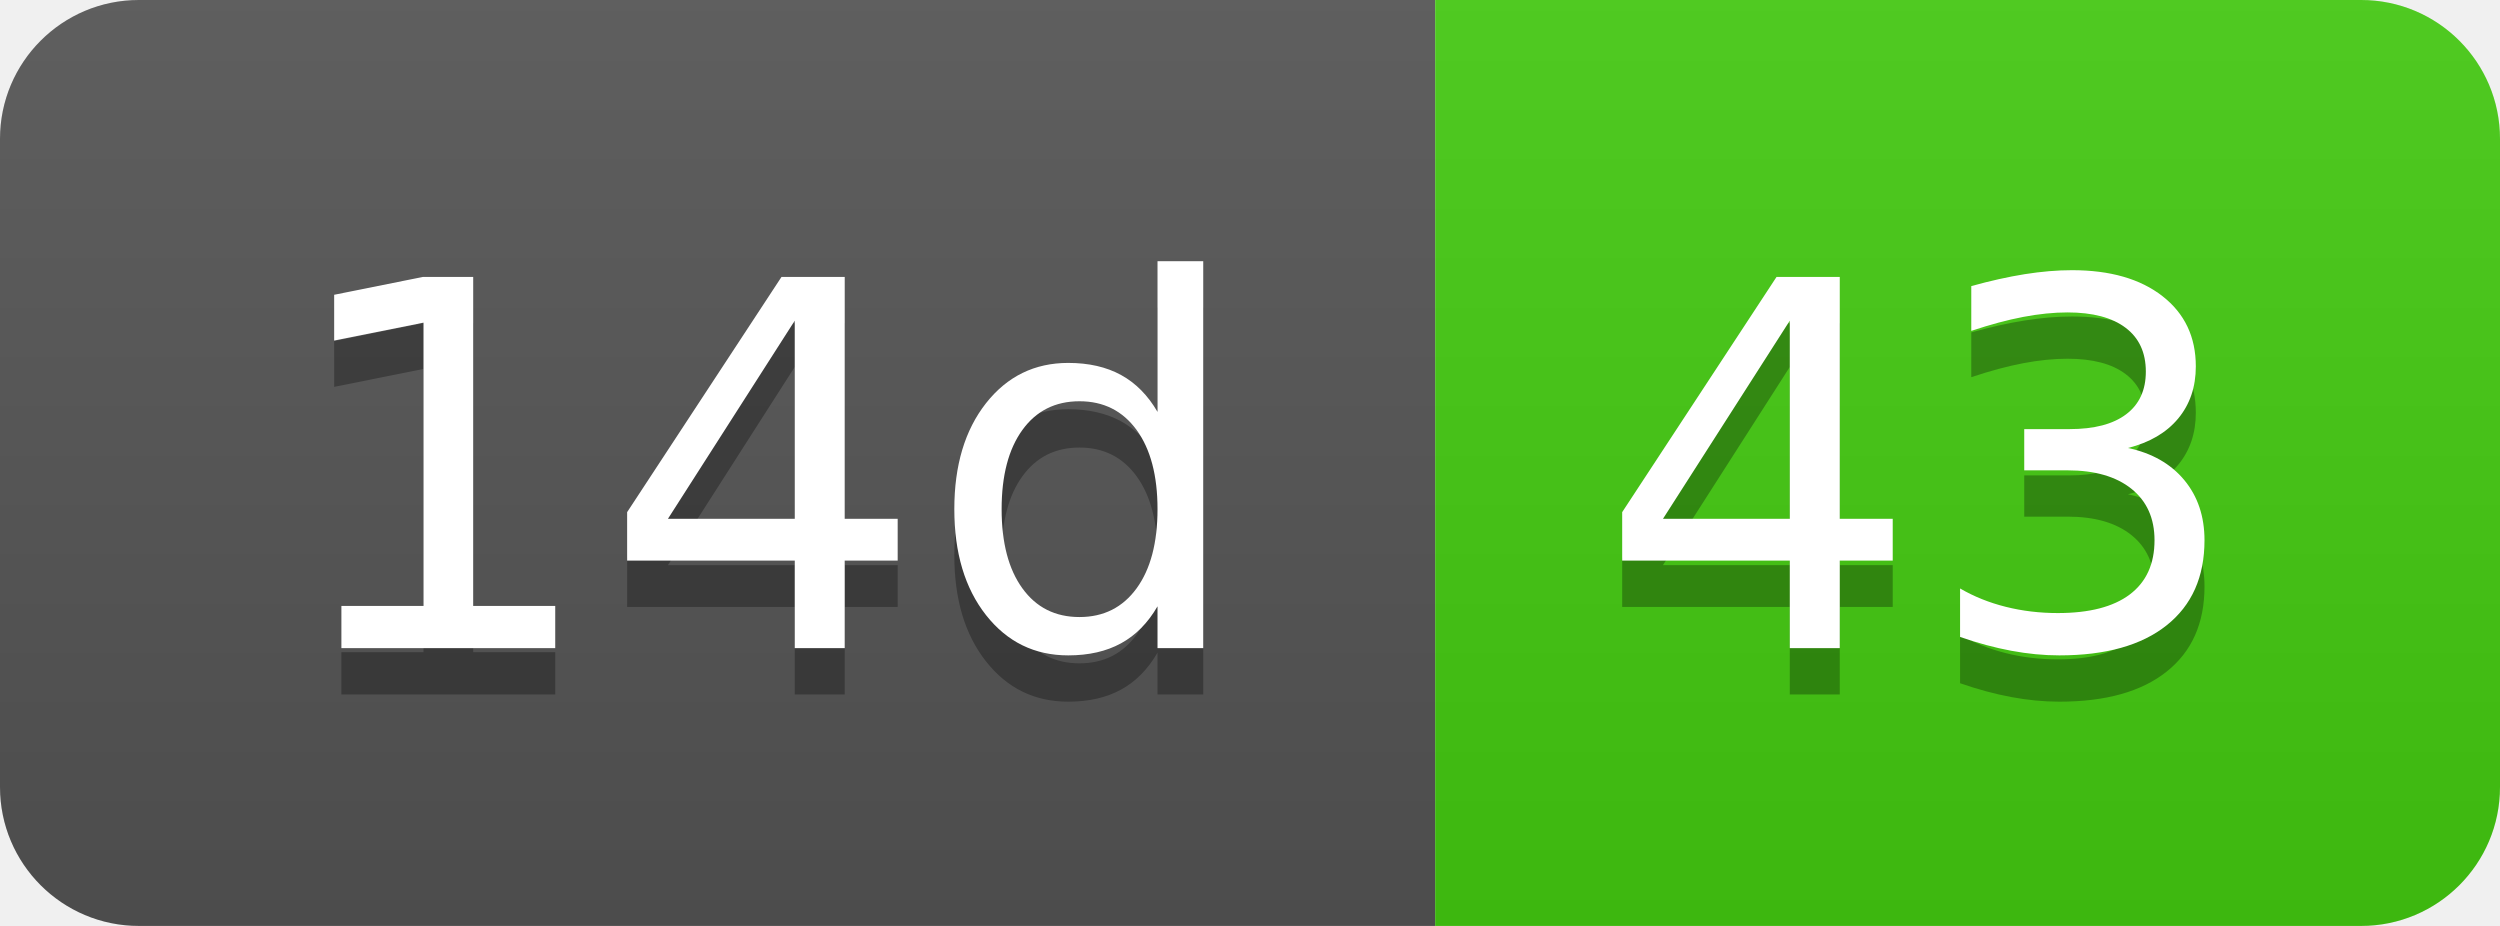
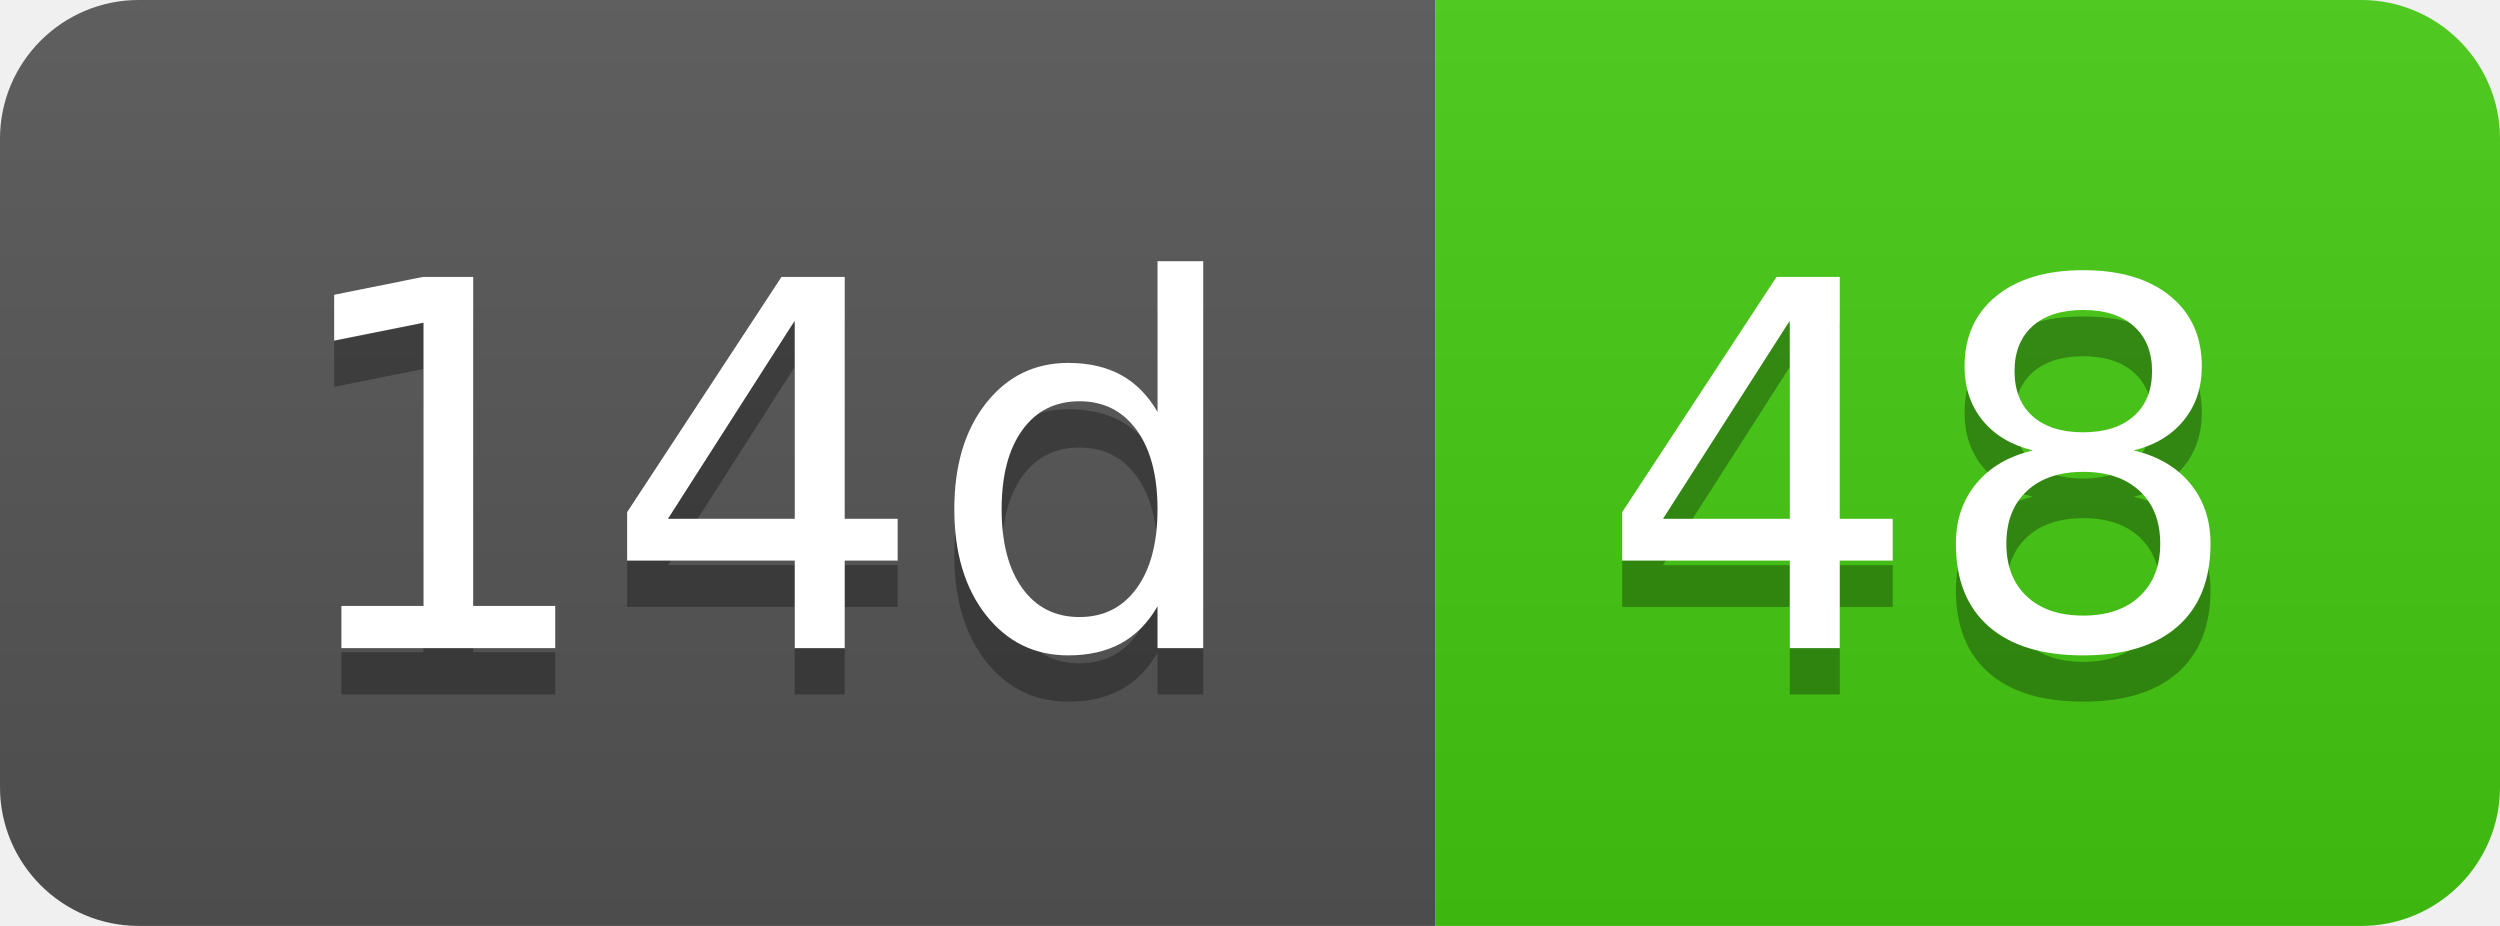
- <svg xmlns="http://www.w3.org/2000/svg" width="54" height="20" role="img" aria-label="14d: 43">
+ <svg xmlns="http://www.w3.org/2000/svg" width="54" height="20" role="img" aria-label="14d: 48">
  <linearGradient id="s" x2="0" y2="100%">
    <stop offset="0" stop-color="#bbb" stop-opacity=".1" />
    <stop offset="1" stop-opacity=".1" />
  </linearGradient>
  <clipPath id="r">
    <rect width="54" height="20" rx="3" fill="#fff" />
  </clipPath>
  <g clip-path="url(#r)">
    <rect width="31" height="20" fill="#555" />
    <rect x="31" width="23" height="20" fill="#4c1" />
    <rect width="54" height="20" fill="url(#s)" />
  </g>
  <g fill="#fff" text-anchor="middle" font-family="Verdana,Geneva,DejaVu Sans,sans-serif" text-rendering="geometricPrecision" font-size="110">
    <text aria-hidden="true" x="165" y="150" fill="#010101" fill-opacity=".3" transform="scale(.1)" textLength="210">14d</text>
    <text x="165" y="140" transform="scale(.1)" fill="#fff" textLength="210">14d</text>
-     <text aria-hidden="true" x="415" y="150" fill="#010101" fill-opacity=".3" transform="scale(.1)" textLength="130">43</text>
-     <text x="415" y="140" transform="scale(.1)" fill="#fff" textLength="130">43</text>
+     <text aria-hidden="true" x="415" y="150" fill="#010101" fill-opacity=".3" transform="scale(.1)" textLength="130">48</text>
+     <text x="415" y="140" transform="scale(.1)" fill="#fff" textLength="130">48</text>
  </g>
</svg>
